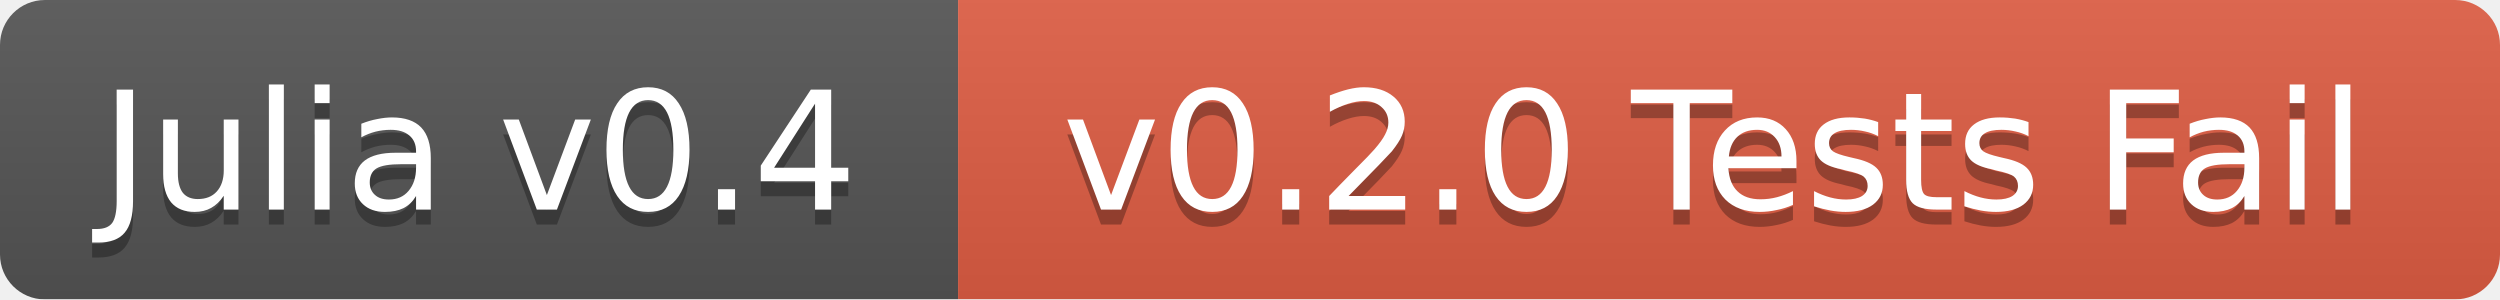
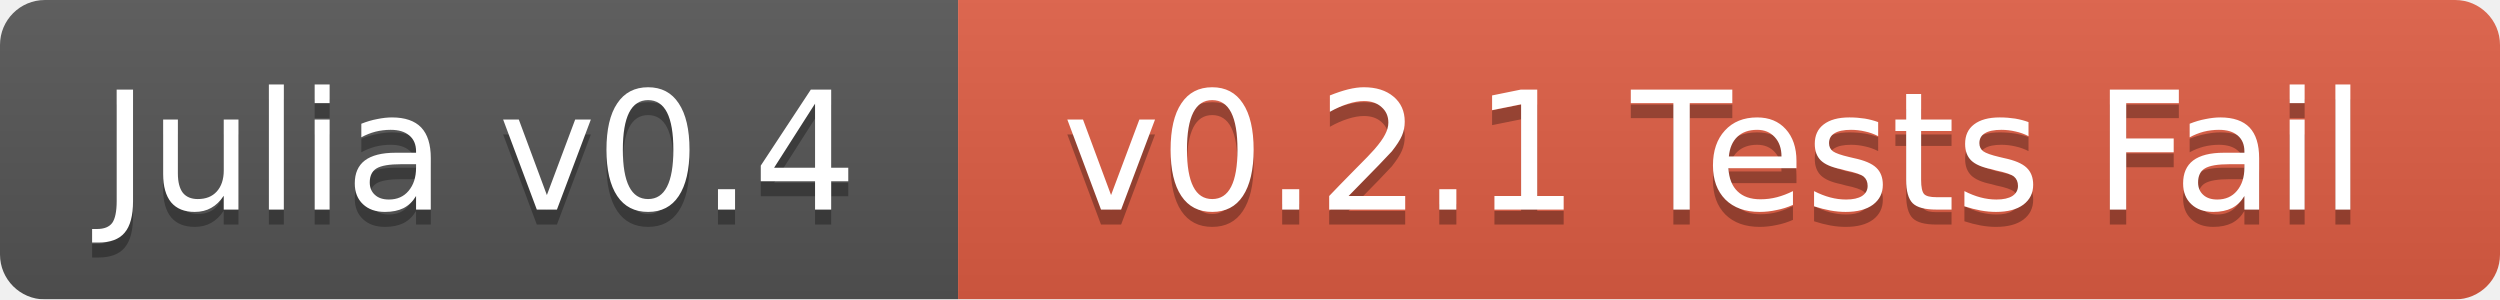
<svg xmlns="http://www.w3.org/2000/svg" width="167" height="20">
  <linearGradient id="b" x2="0" y2="100%">
    <stop offset="0" stop-color="#bbb" stop-opacity=".1" />
    <stop offset="1" stop-opacity=".1" />
  </linearGradient>
  <mask id="a">
    <rect width="167" height="20" rx="3" fill="#fff" />
  </mask>
  <g mask="url(#a)">
    <path fill="#555" d="M0 0h64v20H0z" />
    <path fill="#e05d44" d="M64 0h103v20H64z" />
    <path fill="url(#b)" d="M0 0h167v20H0z" />
  </g>
  <g fill="#fff" text-anchor="middle" font-family="DejaVu Sans,Verdana,Geneva,sans-serif" font-size="11">
    <text x="32" y="15" fill="#010101" fill-opacity=".3">Julia v0.4</text>
    <text x="32" y="14">Julia v0.4</text>
-     <text x="114.5" y="15" fill="#010101" fill-opacity=".3">v0.2.0 Tests Fail</text>
-     <text x="114.5" y="14">v0.2.0 Tests Fail</text>
+     <text x="114.5" y="15" fill="#010101" fill-opacity=".3">v0.2.1 Tests Fail</text>
+     <text x="114.5" y="14">v0.2.1 Tests Fail</text>
  </g>
</svg>
